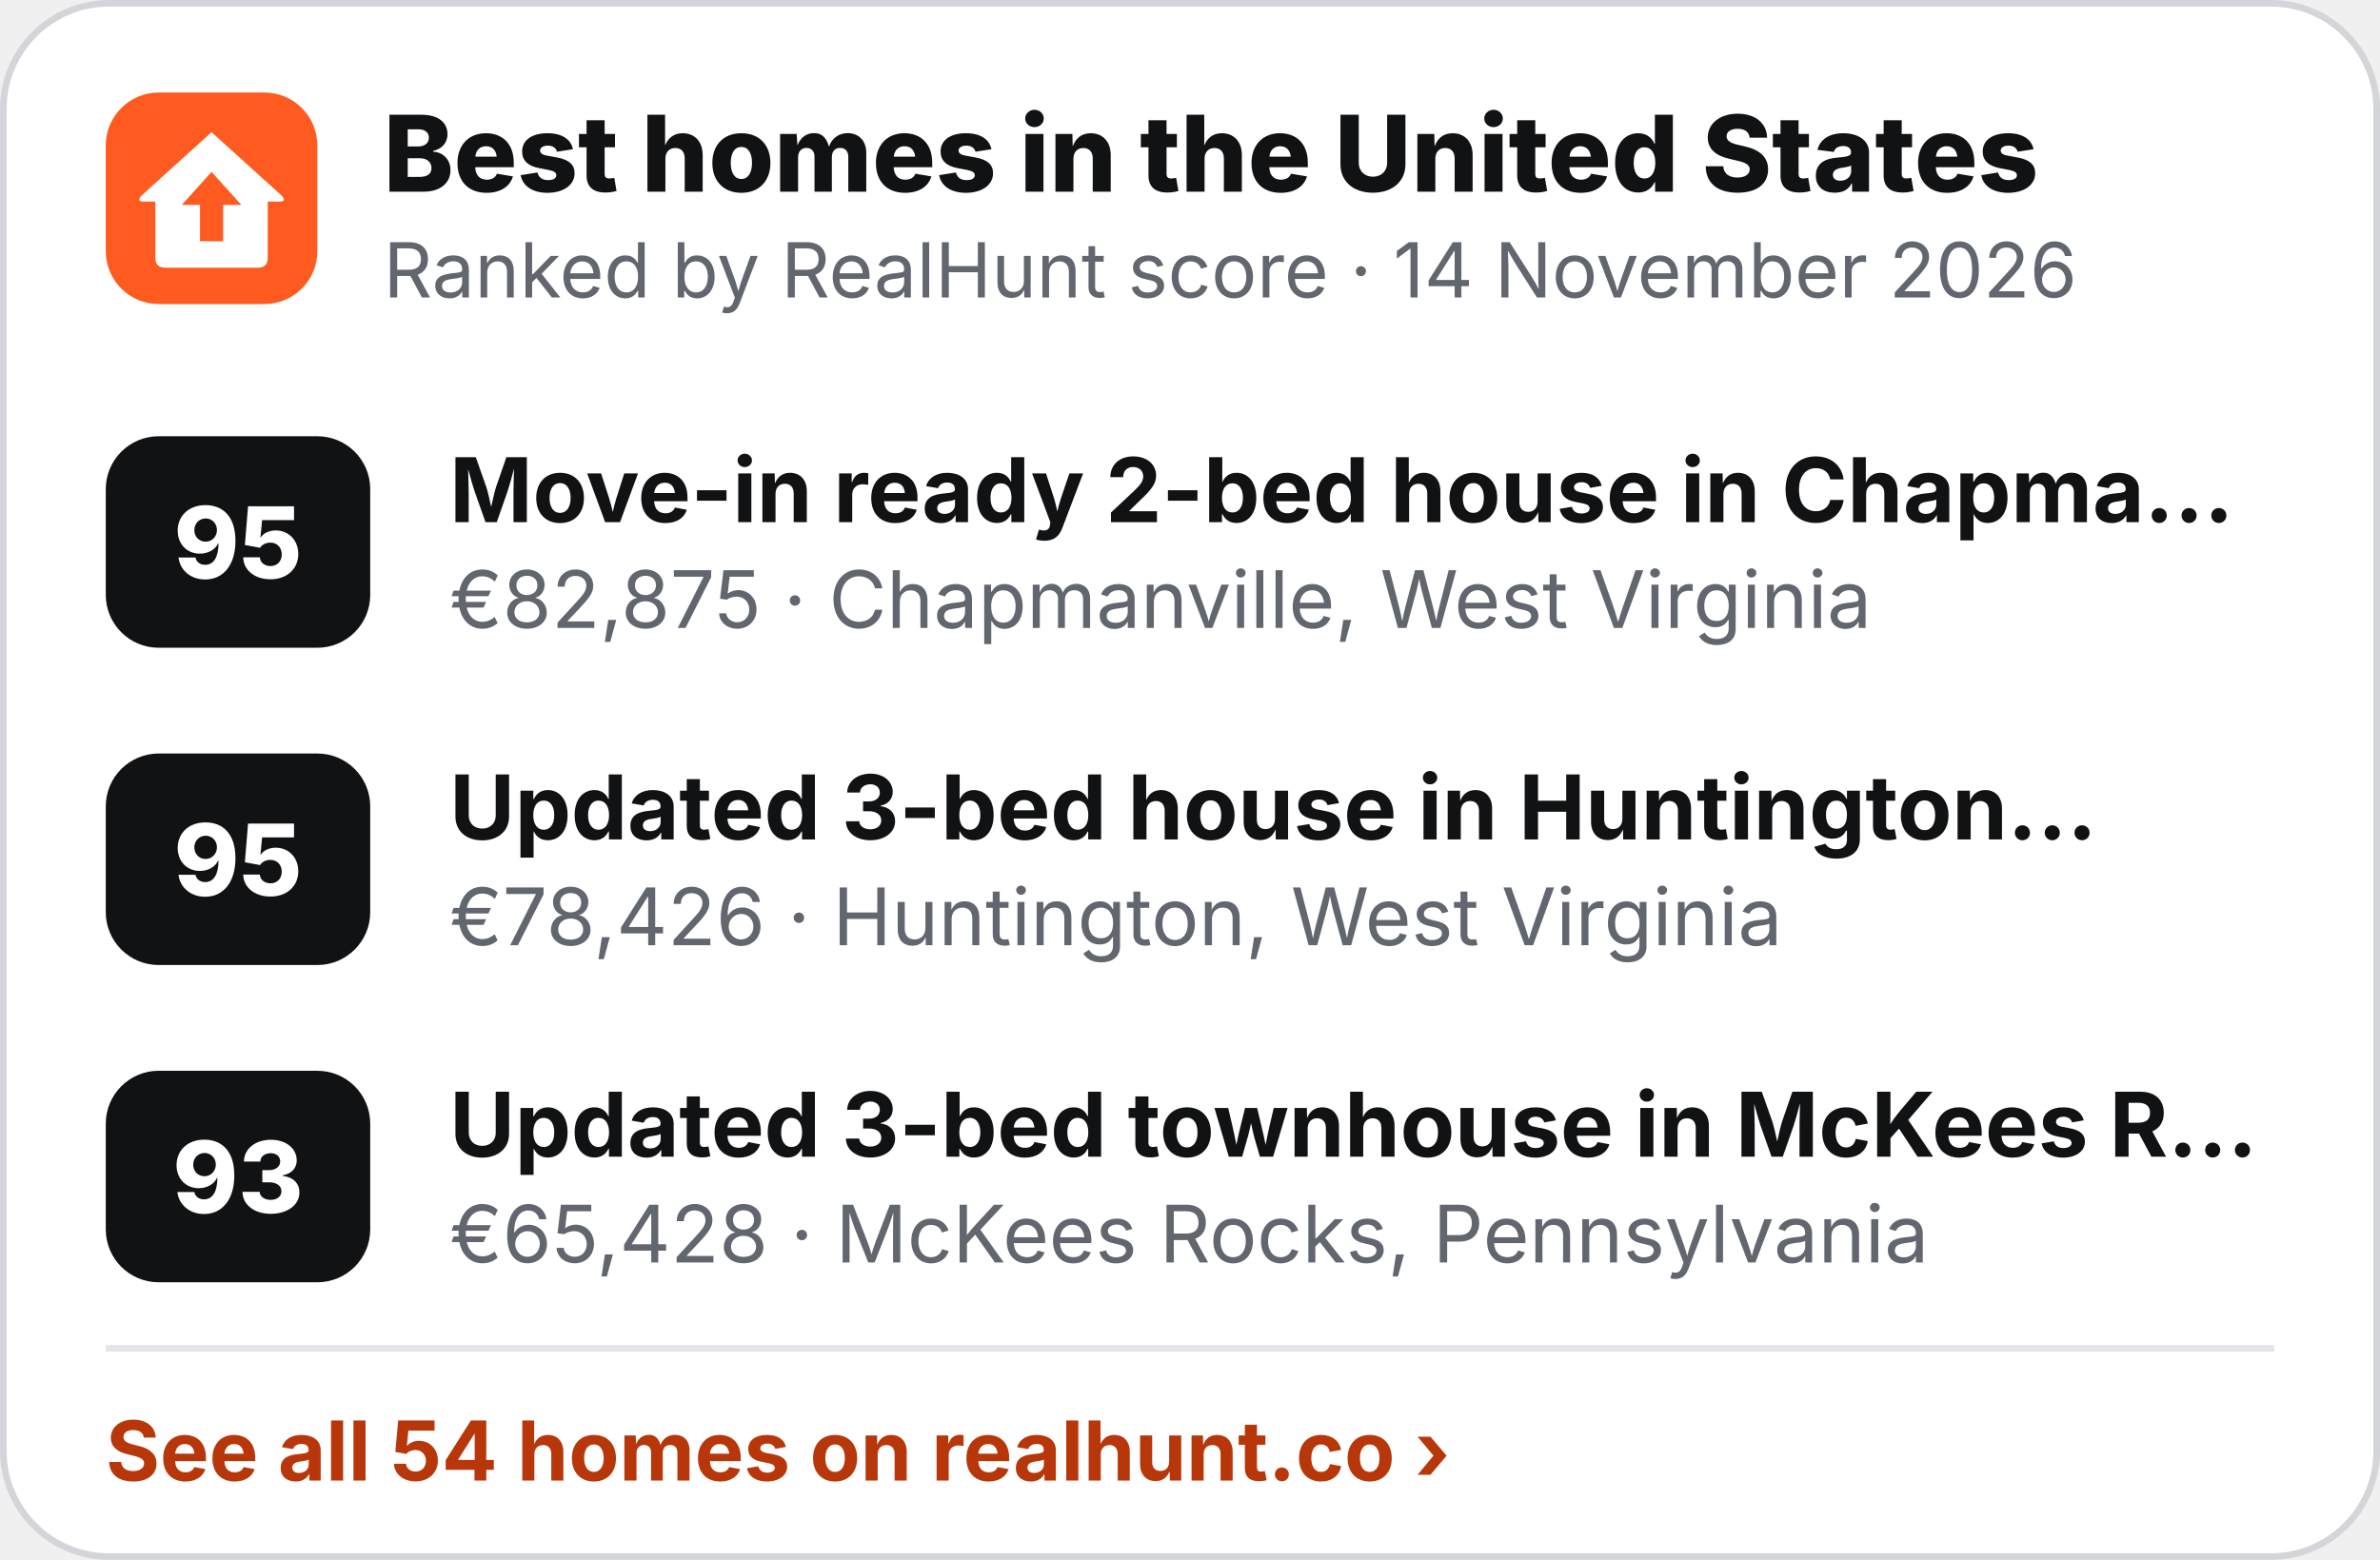
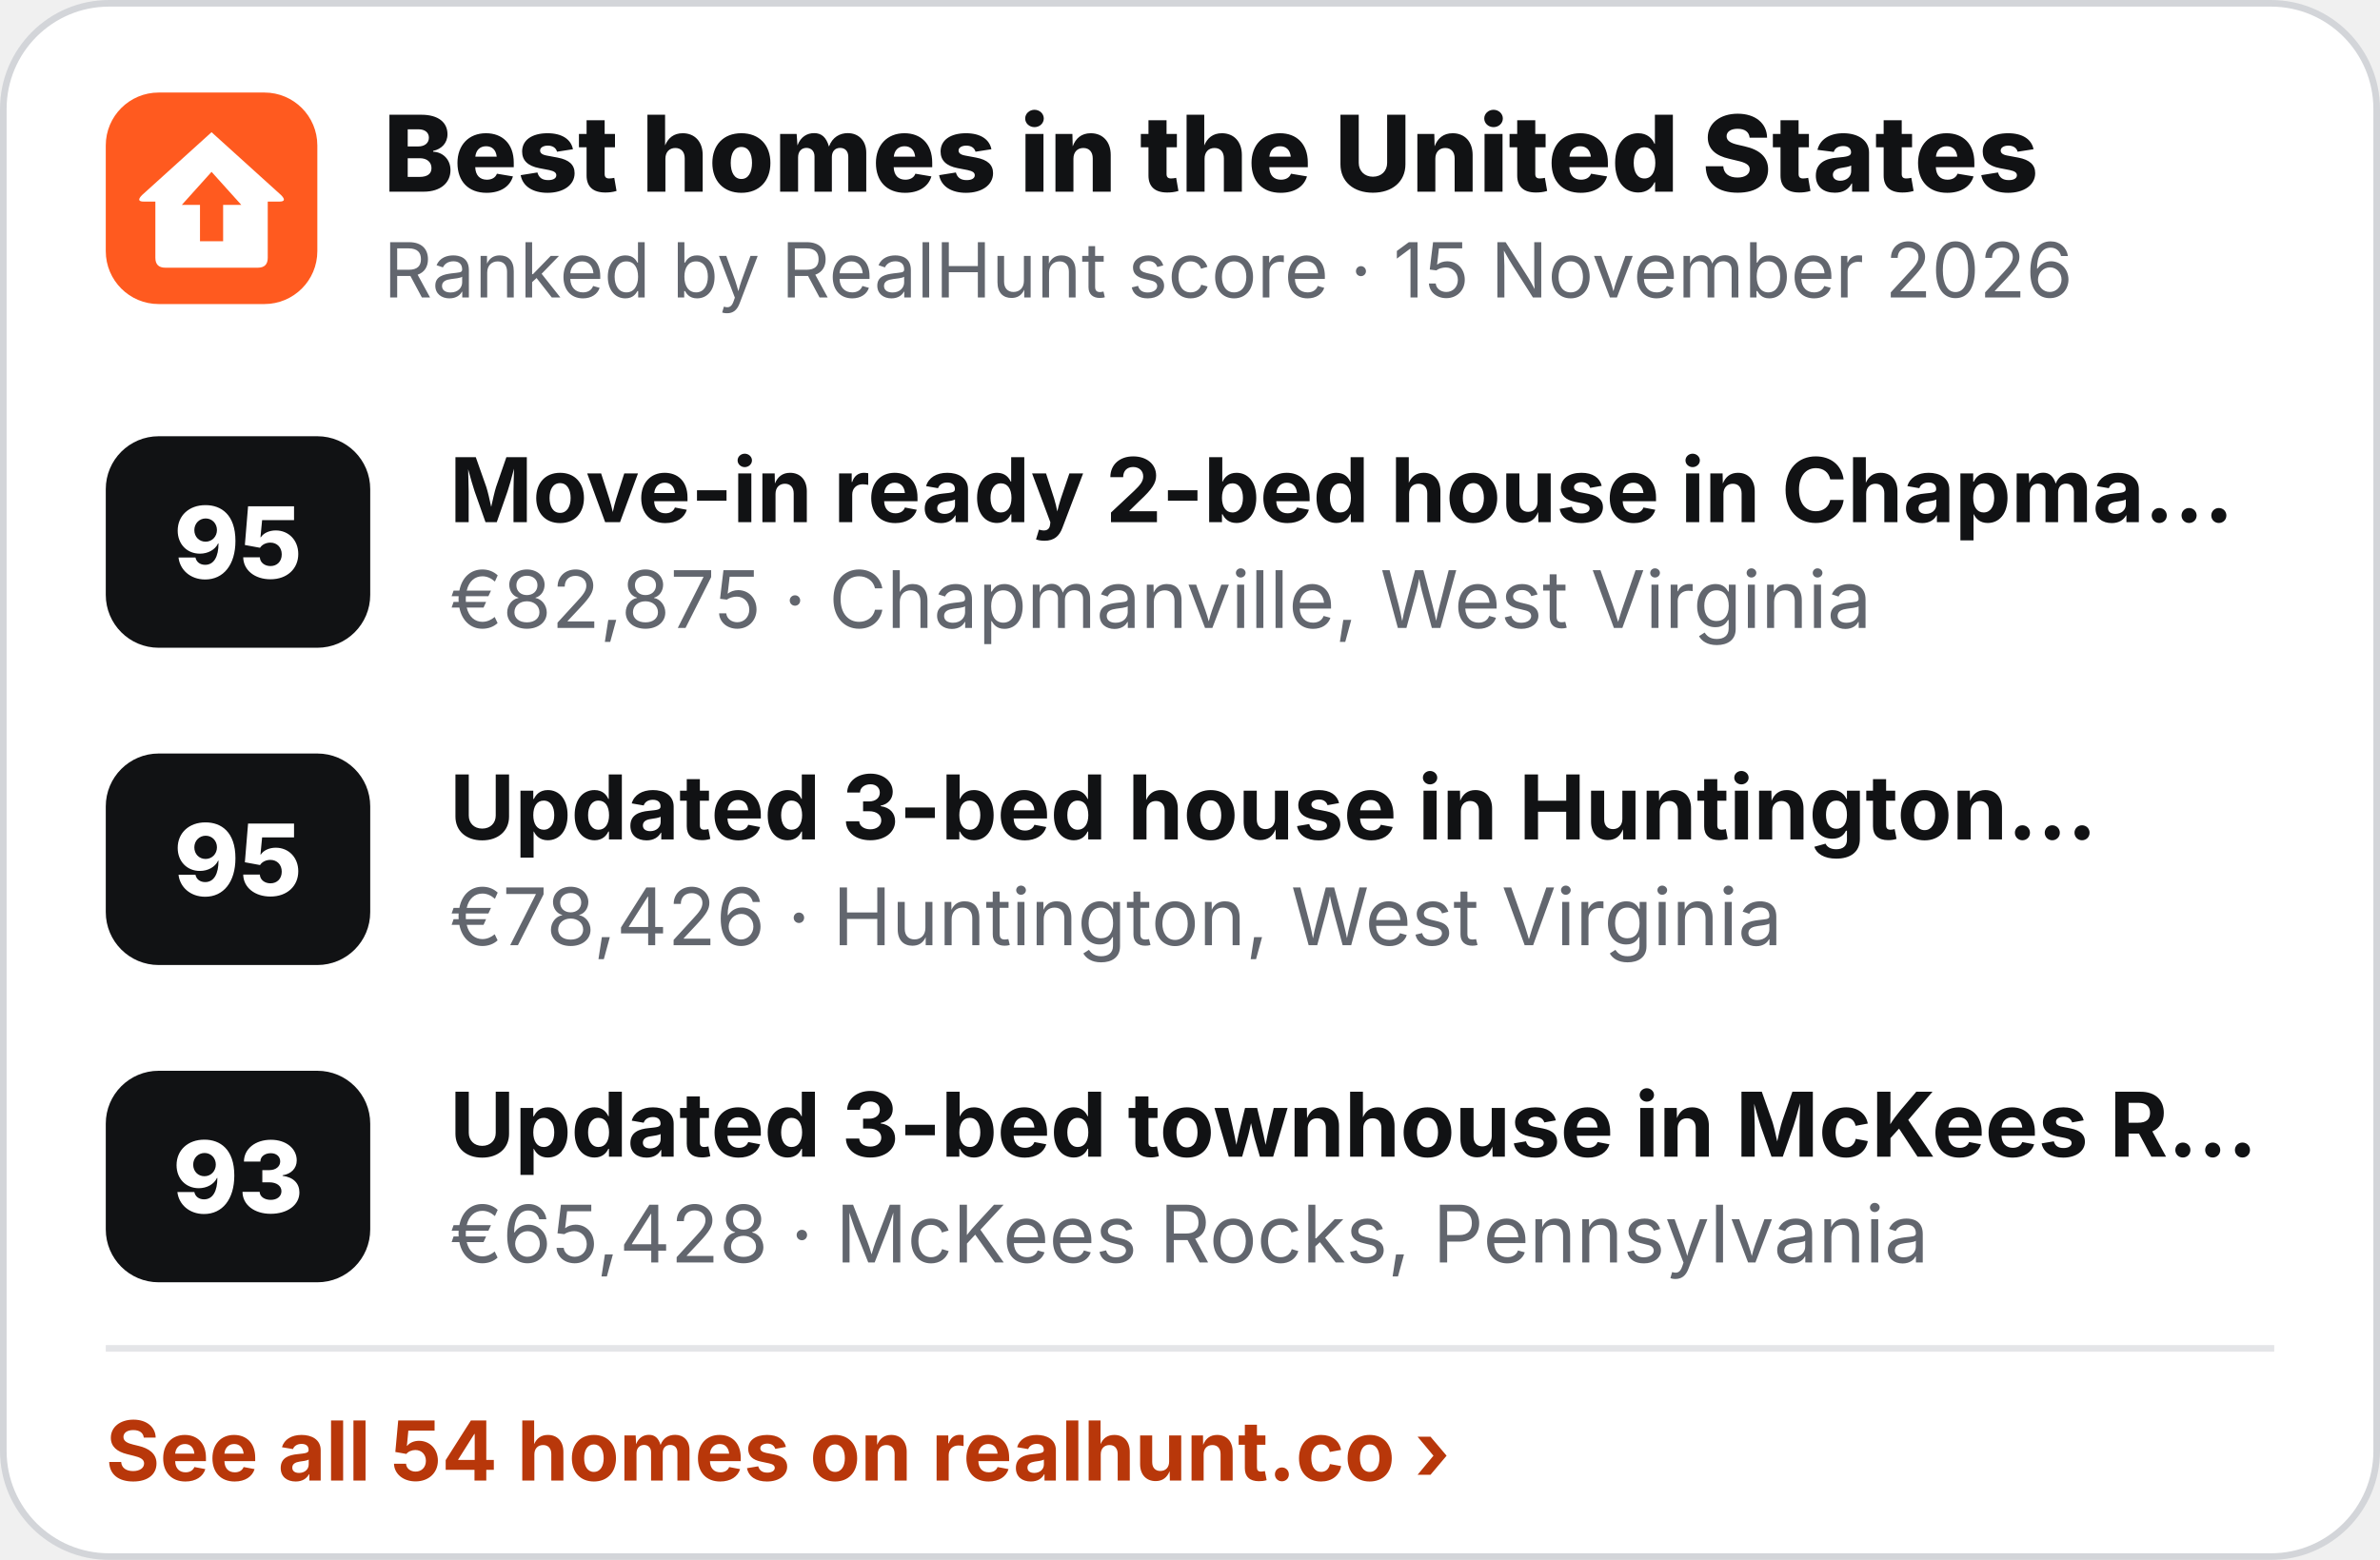
<svg xmlns="http://www.w3.org/2000/svg" width="360" height="236" viewBox="0 0 360 236" role="img" aria-label="Best homes in the United States">
  <rect x=".5" y=".5" width="359" height="235" rx="16" fill="#fff" stroke="#D3D5D9" />
  <g transform="translate(16 14) scale(.5)">
    <rect width="64" height="64" rx="16" fill="#FF5A1F" />
    <path d="M32 12 L53 31 Q55 33 52.5 33 L49 33 L49 50 Q49 53 46 53 L18 53 Q15 53 15 50 L15 33 L11.5 33 Q9 33 11 31 Z" fill="#fff" />
    <path d="M32 24 L41 34 L35.5 34 L35.5 45 L28.5 45 L28.5 34 L23 34 Z" fill="#FF5A1F" />
  </g>
  <text x="58" y="29" font-family="Inter,'Segoe UI',Helvetica,Arial,sans-serif" font-size="16" font-weight="800" fill="#111214">Best homes in the United States</text>
-   <text x="58" y="45" font-family="Inter,'Segoe UI',Helvetica,Arial,sans-serif" font-size="11.5" fill="#62666E">Ranked by RealHunt score · 14 November 2026</text>
+   <text x="58" y="45" font-family="Inter,'Segoe UI',Helvetica,Arial,sans-serif" font-size="11.5" fill="#62666E">Ranked by RealHunt score · 15 November 2026</text>
  <rect x="16" y="66" width="40" height="32" rx="8" fill="#111214" />
  <text x="36" y="87.5" text-anchor="middle" font-family="Inter,'Segoe UI',Helvetica,Arial,sans-serif" font-size="15" font-weight="800" fill="#fff">95</text>
  <text x="68" y="79" font-family="Inter,'Segoe UI',Helvetica,Arial,sans-serif" font-size="13.5" font-weight="700" fill="#111214">Move-in ready 2-bed house in Chapma…</text>
  <text x="68" y="95" font-family="Inter,'Segoe UI',Helvetica,Arial,sans-serif" font-size="12" fill="#62666E">€82,875 · Chapmanville, West Virginia</text>
  <rect x="16" y="114" width="40" height="32" rx="8" fill="#111214" />
  <text x="36" y="135.5" text-anchor="middle" font-family="Inter,'Segoe UI',Helvetica,Arial,sans-serif" font-size="15" font-weight="800" fill="#fff">95</text>
  <text x="68" y="127" font-family="Inter,'Segoe UI',Helvetica,Arial,sans-serif" font-size="13.5" font-weight="700" fill="#111214">Updated 3-bed house in Huntington…</text>
  <text x="68" y="143" font-family="Inter,'Segoe UI',Helvetica,Arial,sans-serif" font-size="12" fill="#62666E">€78,426 · Huntington, West Virginia</text>
  <rect x="16" y="162" width="40" height="32" rx="8" fill="#111214" />
  <text x="36" y="183.5" text-anchor="middle" font-family="Inter,'Segoe UI',Helvetica,Arial,sans-serif" font-size="15" font-weight="800" fill="#fff">93</text>
  <text x="68" y="175" font-family="Inter,'Segoe UI',Helvetica,Arial,sans-serif" font-size="13.5" font-weight="700" fill="#111214">Updated 3-bed townhouse in McKees R…</text>
  <text x="68" y="191" font-family="Inter,'Segoe UI',Helvetica,Arial,sans-serif" font-size="12" fill="#62666E">€65,428 · McKees Rocks, Pennsylvania</text>
  <line x1="16" y1="204" x2="344" y2="204" stroke="#E4E5E8" />
  <text x="16" y="224" font-family="Inter,'Segoe UI',Helvetica,Arial,sans-serif" font-size="12.5" font-weight="700" fill="#B8370A">See all 54 homes on realhunt.co ›</text>
</svg>
